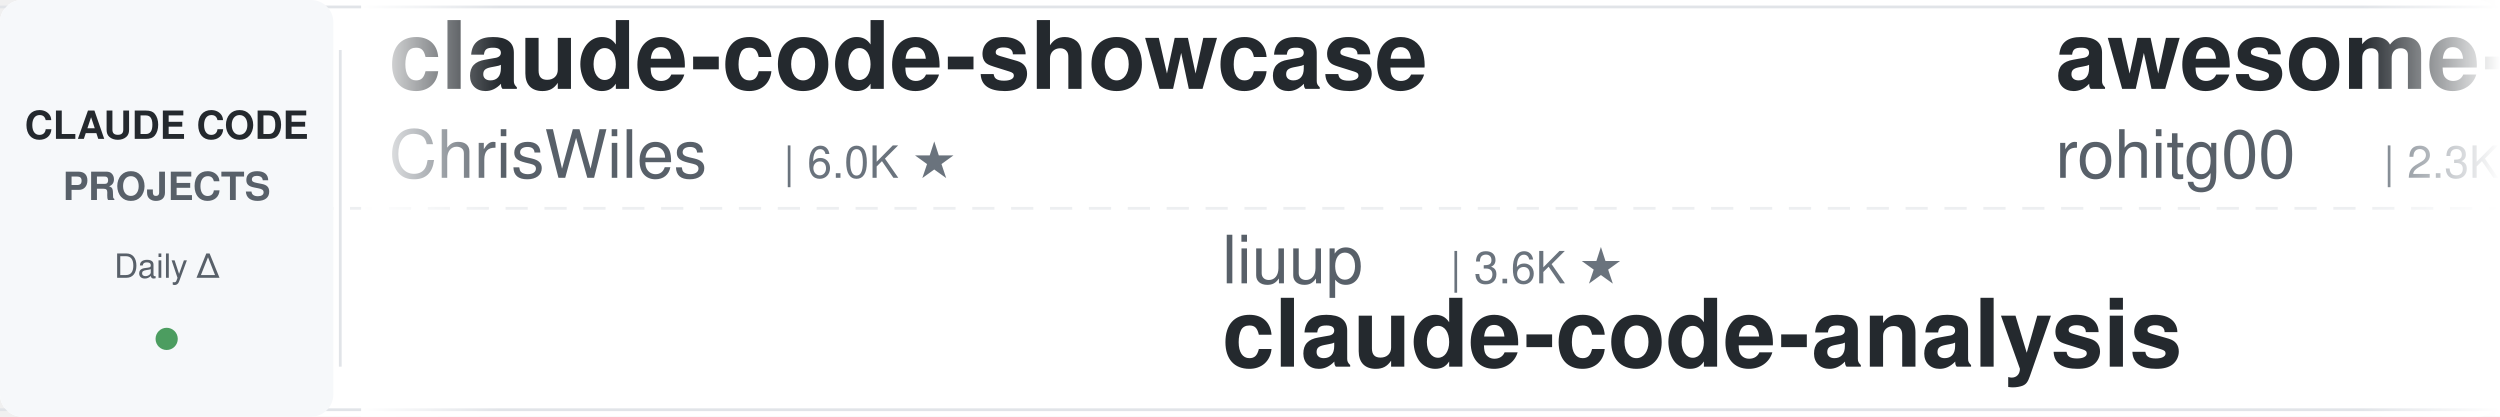
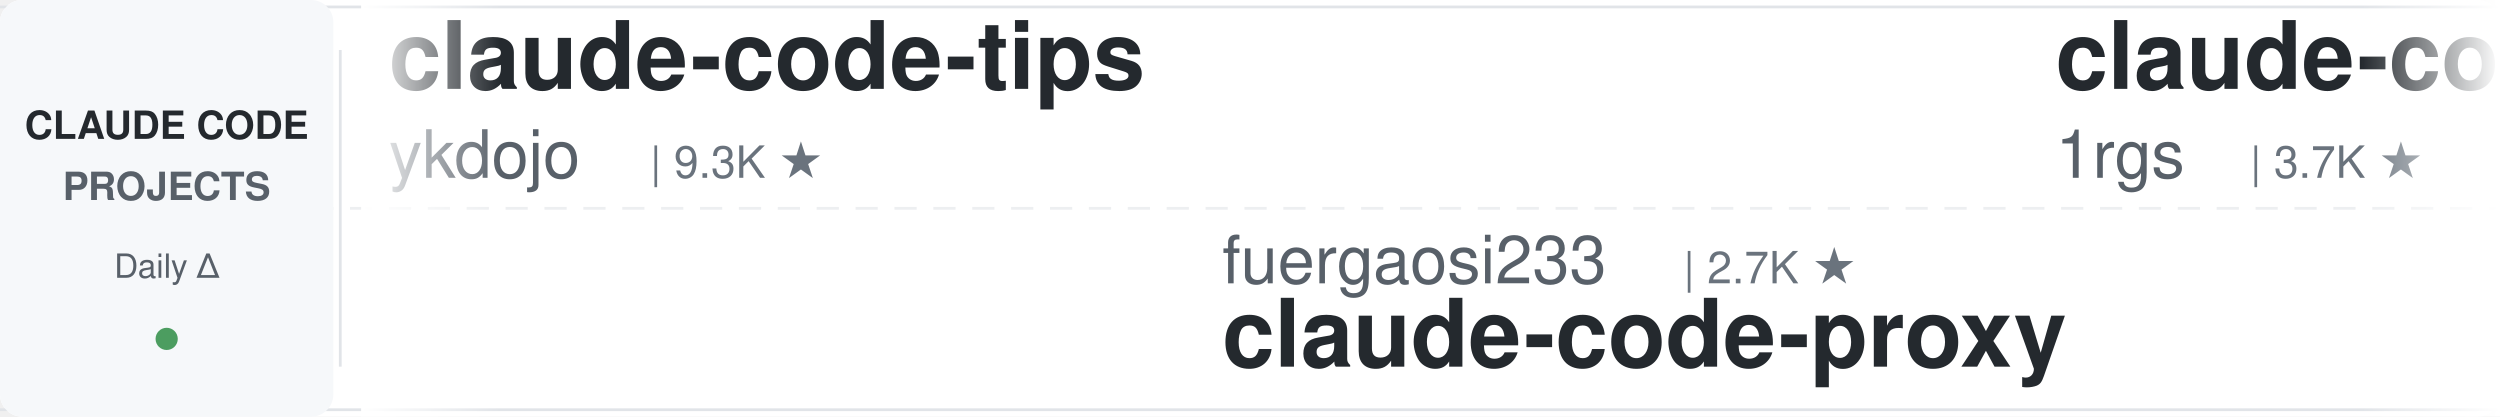
<svg xmlns="http://www.w3.org/2000/svg" width="900" height="150">
  <defs>
    <linearGradient id="leftFade" x1="0%" y1="0%" x2="100%" y2="0%">
      <stop offset="0%" style="stop-color:#ffffff;stop-opacity:1" />
      <stop offset="100%" style="stop-color:#ffffff;stop-opacity:0" />
    </linearGradient>
    <linearGradient id="rightFade" x1="0%" y1="0%" x2="100%" y2="0%">
      <stop offset="0%" style="stop-color:#ffffff;stop-opacity:0" />
      <stop offset="100%" style="stop-color:#ffffff;stop-opacity:1" />
    </linearGradient>
  </defs>
  <rect width="900" height="150" fill="#ffffff" rx="8" />
  <rect x="0" y="2" width="900" height="1" fill="#e1e4e8" />
  <rect x="0" y="147" width="900" height="1" fill="#e1e4e8" />
  <line x1="0" y1="75" x2="900" y2="75" stroke="#e1e4e8" stroke-width="1" stroke-dasharray="8 6" opacity="0.6" />
  <rect x="0" y="0" width="120" height="150" fill="#f6f8fa" rx="8" />
  <text x="60" y="50" font-family="-apple-system, BlinkMacSystemFont, 'Segoe UI', Helvetica, Arial, sans-serif" font-size="14" font-weight="600" fill="#24292e" text-anchor="middle">CLAUDE CODE</text>
  <text x="60" y="72" font-family="-apple-system, BlinkMacSystemFont, 'Segoe UI', Helvetica, Arial, sans-serif" font-size="14" font-weight="600" fill="#586069" text-anchor="middle">PROJECTS</text>
  <text x="60" y="100" font-family="-apple-system, BlinkMacSystemFont, 'Segoe UI', Helvetica, Arial, sans-serif" font-size="12" font-weight="500" fill="#586069" text-anchor="middle">Daily Δ</text>
  <circle cx="60" cy="122" r="4" fill="#22863a" opacity="0.8" />
  <rect x="122" y="18" width="1" height="114" fill="#e1e4e8" />
  <clipPath id="tickerClip">
    <rect x="130" y="0" width="770" height="150" />
  </clipPath>
  <g clip-path="url(#tickerClip)">
    <g id="tickerItems">
      <animateTransform attributeName="transform" attributeType="XML" type="translate" from="0 0" to="-3000 0" dur="54s" repeatCount="indefinite" />
      <g transform="translate(0, 0)">
-         <text x="140" y="32" font-family="-apple-system, BlinkMacSystemFont, 'Segoe UI', Helvetica, Arial, sans-serif" font-size="34" font-weight="600" fill="#24292e">claude-code-showcase</text>
-         <text x="140" y="64" font-family="-apple-system, BlinkMacSystemFont, 'Segoe UI', Helvetica, Arial, sans-serif" font-size="24" font-weight="400" fill="#586069">ChrisWiles</text>
-         <text x="282" y="64" font-family="-apple-system, BlinkMacSystemFont, 'Segoe UI', Helvetica, Arial, sans-serif" font-size="16" font-weight="500" fill="#6a737d">| 6.0K ★</text>
+         <text x="140" y="32" font-family="-apple-system, BlinkMacSystemFont, 'Segoe UI', Helvetica, Arial, sans-serif" font-size="34" font-weight="600" fill="#24292e">claude-code-tips</text>
+         <text x="140" y="64" font-family="-apple-system, BlinkMacSystemFont, 'Segoe UI', Helvetica, Arial, sans-serif" font-size="24" font-weight="400" fill="#586069">ykdojo</text>
+         <text x="234" y="64" font-family="-apple-system, BlinkMacSystemFont, 'Segoe UI', Helvetica, Arial, sans-serif" font-size="16" font-weight="500" fill="#6a737d">| 9.3K ★</text>
      </g>
      <g transform="translate(300, 0)">
-         <text x="140" y="102" font-family="-apple-system, BlinkMacSystemFont, 'Segoe UI', Helvetica, Arial, sans-serif" font-size="24" font-weight="400" fill="#586069">liuup</text>
-         <text x="222" y="102" font-family="-apple-system, BlinkMacSystemFont, 'Segoe UI', Helvetica, Arial, sans-serif" font-size="16" font-weight="500" fill="#6a737d">| 3.6K ★</text>
-         <text x="140" y="132" font-family="-apple-system, BlinkMacSystemFont, 'Segoe UI', Helvetica, Arial, sans-serif" font-size="34" font-weight="600" fill="#24292e">claude-code-analysis</text>
+         <text x="140" y="102" font-family="-apple-system, BlinkMacSystemFont, 'Segoe UI', Helvetica, Arial, sans-serif" font-size="24" font-weight="400" fill="#586069">fuergaosi233</text>
+         <text x="306" y="102" font-family="-apple-system, BlinkMacSystemFont, 'Segoe UI', Helvetica, Arial, sans-serif" font-size="16" font-weight="500" fill="#6a737d">| 2.7K ★</text>
+         <text x="140" y="132" font-family="-apple-system, BlinkMacSystemFont, 'Segoe UI', Helvetica, Arial, sans-serif" font-size="34" font-weight="600" fill="#24292e">claude-code-proxy</text>
      </g>
      <g transform="translate(600, 0)">
-         <text x="140" y="32" font-family="-apple-system, BlinkMacSystemFont, 'Segoe UI', Helvetica, Arial, sans-serif" font-size="34" font-weight="600" fill="#24292e">awesome-claude-code-tool...</text>
-         <text x="140" y="64" font-family="-apple-system, BlinkMacSystemFont, 'Segoe UI', Helvetica, Arial, sans-serif" font-size="24" font-weight="400" fill="#586069">rohitg00</text>
-         <text x="258" y="64" font-family="-apple-system, BlinkMacSystemFont, 'Segoe UI', Helvetica, Arial, sans-serif" font-size="16" font-weight="500" fill="#6a737d">| 2.3K ★</text>
+         <text x="140" y="32" font-family="-apple-system, BlinkMacSystemFont, 'Segoe UI', Helvetica, Arial, sans-serif" font-size="34" font-weight="600" fill="#24292e">claude-code-proxy</text>
+         <text x="140" y="64" font-family="-apple-system, BlinkMacSystemFont, 'Segoe UI', Helvetica, Arial, sans-serif" font-size="24" font-weight="400" fill="#586069">1rgs</text>
+         <text x="210" y="64" font-family="-apple-system, BlinkMacSystemFont, 'Segoe UI', Helvetica, Arial, sans-serif" font-size="16" font-weight="500" fill="#6a737d">| 3.7K ★</text>
      </g>
      <g transform="translate(900, 0)">
-         <text x="140" y="102" font-family="-apple-system, BlinkMacSystemFont, 'Segoe UI', Helvetica, Arial, sans-serif" font-size="24" font-weight="400" fill="#586069">huangjia2019</text>
-         <text x="306" y="102" font-family="-apple-system, BlinkMacSystemFont, 'Segoe UI', Helvetica, Arial, sans-serif" font-size="16" font-weight="500" fill="#6a737d">| 990 ★</text>
-         <text x="140" y="132" font-family="-apple-system, BlinkMacSystemFont, 'Segoe UI', Helvetica, Arial, sans-serif" font-size="34" font-weight="600" fill="#24292e">claude-code-engineering</text>
+         <text x="140" y="102" font-family="-apple-system, BlinkMacSystemFont, 'Segoe UI', Helvetica, Arial, sans-serif" font-size="24" font-weight="400" fill="#586069">alejandrobalderas</text>
+         <text x="366" y="102" font-family="-apple-system, BlinkMacSystemFont, 'Segoe UI', Helvetica, Arial, sans-serif" font-size="16" font-weight="500" fill="#6a737d">| 2.7K ★</text>
+         <text x="140" y="132" font-family="-apple-system, BlinkMacSystemFont, 'Segoe UI', Helvetica, Arial, sans-serif" font-size="34" font-weight="600" fill="#24292e">claude-code-from-source</text>
      </g>
      <g transform="translate(1200, 0)">
-         <text x="140" y="32" font-family="-apple-system, BlinkMacSystemFont, 'Segoe UI', Helvetica, Arial, sans-serif" font-size="34" font-weight="600" fill="#24292e">system_prompts_leaks</text>
-         <text x="140" y="64" font-family="-apple-system, BlinkMacSystemFont, 'Segoe UI', Helvetica, Arial, sans-serif" font-size="24" font-weight="400" fill="#586069">asgeirtj</text>
-         <text x="258" y="64" font-family="-apple-system, BlinkMacSystemFont, 'Segoe UI', Helvetica, Arial, sans-serif" font-size="16" font-weight="500" fill="#6a737d">| 58.8K ★</text>
+         <text x="140" y="32" font-family="-apple-system, BlinkMacSystemFont, 'Segoe UI', Helvetica, Arial, sans-serif" font-size="34" font-weight="600" fill="#24292e">ralph-claude-code</text>
+         <text x="140" y="64" font-family="-apple-system, BlinkMacSystemFont, 'Segoe UI', Helvetica, Arial, sans-serif" font-size="24" font-weight="400" fill="#586069">frankbria</text>
+         <text x="270" y="64" font-family="-apple-system, BlinkMacSystemFont, 'Segoe UI', Helvetica, Arial, sans-serif" font-size="16" font-weight="500" fill="#6a737d">| 9.5K ★</text>
      </g>
      <g transform="translate(1500, 0)">
-         <text x="140" y="102" font-family="-apple-system, BlinkMacSystemFont, 'Segoe UI', Helvetica, Arial, sans-serif" font-size="24" font-weight="400" fill="#586069">andrew-kramer-inno</text>
-         <text x="378" y="102" font-family="-apple-system, BlinkMacSystemFont, 'Segoe UI', Helvetica, Arial, sans-serif" font-size="16" font-weight="500" fill="#6a737d">| 595 ★</text>
-         <text x="140" y="132" font-family="-apple-system, BlinkMacSystemFont, 'Segoe UI', Helvetica, Arial, sans-serif" font-size="34" font-weight="600" fill="#24292e">claude-code-source-build</text>
+         <text x="140" y="102" font-family="-apple-system, BlinkMacSystemFont, 'Segoe UI', Helvetica, Arial, sans-serif" font-size="24" font-weight="400" fill="#586069">feiskyer</text>
+         <text x="258" y="102" font-family="-apple-system, BlinkMacSystemFont, 'Segoe UI', Helvetica, Arial, sans-serif" font-size="16" font-weight="500" fill="#6a737d">| 1.6K ★</text>
+         <text x="140" y="132" font-family="-apple-system, BlinkMacSystemFont, 'Segoe UI', Helvetica, Arial, sans-serif" font-size="34" font-weight="600" fill="#24292e">claude-code-settings</text>
      </g>
      <g transform="translate(1800, 0)">
-         <text x="140" y="32" font-family="-apple-system, BlinkMacSystemFont, 'Segoe UI', Helvetica, Arial, sans-serif" font-size="34" font-weight="600" fill="#24292e">sc-claude-code-files</text>
-         <text x="140" y="64" font-family="-apple-system, BlinkMacSystemFont, 'Segoe UI', Helvetica, Arial, sans-serif" font-size="24" font-weight="400" fill="#586069">https-deeplearning-ai</text>
-         <text x="414" y="64" font-family="-apple-system, BlinkMacSystemFont, 'Segoe UI', Helvetica, Arial, sans-serif" font-size="16" font-weight="500" fill="#6a737d">| 534 ★</text>
+         <text x="140" y="32" font-family="-apple-system, BlinkMacSystemFont, 'Segoe UI', Helvetica, Arial, sans-serif" font-size="34" font-weight="600" fill="#24292e">claude-howto</text>
+         <text x="140" y="64" font-family="-apple-system, BlinkMacSystemFont, 'Segoe UI', Helvetica, Arial, sans-serif" font-size="24" font-weight="400" fill="#586069">luongnv89</text>
+         <text x="270" y="64" font-family="-apple-system, BlinkMacSystemFont, 'Segoe UI', Helvetica, Arial, sans-serif" font-size="16" font-weight="500" fill="#6a737d">| 40.0K ★</text>
      </g>
      <g transform="translate(2100, 0)">
-         <text x="140" y="102" font-family="-apple-system, BlinkMacSystemFont, 'Segoe UI', Helvetica, Arial, sans-serif" font-size="24" font-weight="400" fill="#586069">Donchitos</text>
-         <text x="270" y="102" font-family="-apple-system, BlinkMacSystemFont, 'Segoe UI', Helvetica, Arial, sans-serif" font-size="16" font-weight="500" fill="#6a737d">| 23.1K ★</text>
-         <text x="140" y="132" font-family="-apple-system, BlinkMacSystemFont, 'Segoe UI', Helvetica, Arial, sans-serif" font-size="34" font-weight="600" fill="#24292e">Claude-Code-Game-Studios</text>
+         <text x="140" y="102" font-family="-apple-system, BlinkMacSystemFont, 'Segoe UI', Helvetica, Arial, sans-serif" font-size="24" font-weight="400" fill="#586069">simonw</text>
+         <text x="234" y="102" font-family="-apple-system, BlinkMacSystemFont, 'Segoe UI', Helvetica, Arial, sans-serif" font-size="16" font-weight="500" fill="#6a737d">| 1.6K ★</text>
+         <text x="140" y="132" font-family="-apple-system, BlinkMacSystemFont, 'Segoe UI', Helvetica, Arial, sans-serif" font-size="34" font-weight="600" fill="#24292e">claude-code-transcripts</text>
      </g>
      <g transform="translate(2400, 0)">
-         <text x="140" y="32" font-family="-apple-system, BlinkMacSystemFont, 'Segoe UI', Helvetica, Arial, sans-serif" font-size="34" font-weight="600" fill="#24292e">claude-code-pm-course</text>
-         <text x="140" y="64" font-family="-apple-system, BlinkMacSystemFont, 'Segoe UI', Helvetica, Arial, sans-serif" font-size="24" font-weight="400" fill="#586069">carlvellotti</text>
-         <text x="306" y="64" font-family="-apple-system, BlinkMacSystemFont, 'Segoe UI', Helvetica, Arial, sans-serif" font-size="16" font-weight="500" fill="#6a737d">| 2.1K ★</text>
+         <text x="140" y="32" font-family="-apple-system, BlinkMacSystemFont, 'Segoe UI', Helvetica, Arial, sans-serif" font-size="34" font-weight="600" fill="#24292e">claude-code-source</text>
+         <text x="140" y="64" font-family="-apple-system, BlinkMacSystemFont, 'Segoe UI', Helvetica, Arial, sans-serif" font-size="24" font-weight="400" fill="#586069">JrCx7scC</text>
+         <text x="258" y="64" font-family="-apple-system, BlinkMacSystemFont, 'Segoe UI', Helvetica, Arial, sans-serif" font-size="16" font-weight="500" fill="#6a737d">| 371 ★</text>
      </g>
      <g transform="translate(2700, 0)">
-         <text x="140" y="102" font-family="-apple-system, BlinkMacSystemFont, 'Segoe UI', Helvetica, Arial, sans-serif" font-size="24" font-weight="400" fill="#586069">pedrohcgs</text>
-         <text x="270" y="102" font-family="-apple-system, BlinkMacSystemFont, 'Segoe UI', Helvetica, Arial, sans-serif" font-size="16" font-weight="500" fill="#6a737d">| 1.4K ★</text>
-         <text x="140" y="132" font-family="-apple-system, BlinkMacSystemFont, 'Segoe UI', Helvetica, Arial, sans-serif" font-size="34" font-weight="600" fill="#24292e">claude-code-my-workflow</text>
+         <text x="140" y="102" font-family="-apple-system, BlinkMacSystemFont, 'Segoe UI', Helvetica, Arial, sans-serif" font-size="24" font-weight="400" fill="#586069">OneRedOak</text>
+         <text x="270" y="102" font-family="-apple-system, BlinkMacSystemFont, 'Segoe UI', Helvetica, Arial, sans-serif" font-size="16" font-weight="500" fill="#6a737d">| 3.9K ★</text>
+         <text x="140" y="132" font-family="-apple-system, BlinkMacSystemFont, 'Segoe UI', Helvetica, Arial, sans-serif" font-size="34" font-weight="600" fill="#24292e">claude-code-workflows</text>
      </g>
      <g transform="translate(3000, 0)">
-         <text x="140" y="32" font-family="-apple-system, BlinkMacSystemFont, 'Segoe UI', Helvetica, Arial, sans-serif" font-size="34" font-weight="600" fill="#24292e">claude-code-showcase</text>
-         <text x="140" y="64" font-family="-apple-system, BlinkMacSystemFont, 'Segoe UI', Helvetica, Arial, sans-serif" font-size="24" font-weight="400" fill="#586069">ChrisWiles</text>
-         <text x="282" y="64" font-family="-apple-system, BlinkMacSystemFont, 'Segoe UI', Helvetica, Arial, sans-serif" font-size="16" font-weight="500" fill="#6a737d">| 6.0K ★</text>
+         <text x="140" y="32" font-family="-apple-system, BlinkMacSystemFont, 'Segoe UI', Helvetica, Arial, sans-serif" font-size="34" font-weight="600" fill="#24292e">claude-code-tips</text>
+         <text x="140" y="64" font-family="-apple-system, BlinkMacSystemFont, 'Segoe UI', Helvetica, Arial, sans-serif" font-size="24" font-weight="400" fill="#586069">ykdojo</text>
+         <text x="234" y="64" font-family="-apple-system, BlinkMacSystemFont, 'Segoe UI', Helvetica, Arial, sans-serif" font-size="16" font-weight="500" fill="#6a737d">| 9.3K ★</text>
      </g>
      <g transform="translate(3300, 0)">
-         <text x="140" y="102" font-family="-apple-system, BlinkMacSystemFont, 'Segoe UI', Helvetica, Arial, sans-serif" font-size="24" font-weight="400" fill="#586069">liuup</text>
-         <text x="222" y="102" font-family="-apple-system, BlinkMacSystemFont, 'Segoe UI', Helvetica, Arial, sans-serif" font-size="16" font-weight="500" fill="#6a737d">| 3.6K ★</text>
-         <text x="140" y="132" font-family="-apple-system, BlinkMacSystemFont, 'Segoe UI', Helvetica, Arial, sans-serif" font-size="34" font-weight="600" fill="#24292e">claude-code-analysis</text>
+         <text x="140" y="102" font-family="-apple-system, BlinkMacSystemFont, 'Segoe UI', Helvetica, Arial, sans-serif" font-size="24" font-weight="400" fill="#586069">fuergaosi233</text>
+         <text x="306" y="102" font-family="-apple-system, BlinkMacSystemFont, 'Segoe UI', Helvetica, Arial, sans-serif" font-size="16" font-weight="500" fill="#6a737d">| 2.7K ★</text>
+         <text x="140" y="132" font-family="-apple-system, BlinkMacSystemFont, 'Segoe UI', Helvetica, Arial, sans-serif" font-size="34" font-weight="600" fill="#24292e">claude-code-proxy</text>
      </g>
      <g transform="translate(3600, 0)">
-         <text x="140" y="32" font-family="-apple-system, BlinkMacSystemFont, 'Segoe UI', Helvetica, Arial, sans-serif" font-size="34" font-weight="600" fill="#24292e">awesome-claude-code-tool...</text>
-         <text x="140" y="64" font-family="-apple-system, BlinkMacSystemFont, 'Segoe UI', Helvetica, Arial, sans-serif" font-size="24" font-weight="400" fill="#586069">rohitg00</text>
-         <text x="258" y="64" font-family="-apple-system, BlinkMacSystemFont, 'Segoe UI', Helvetica, Arial, sans-serif" font-size="16" font-weight="500" fill="#6a737d">| 2.3K ★</text>
+         <text x="140" y="32" font-family="-apple-system, BlinkMacSystemFont, 'Segoe UI', Helvetica, Arial, sans-serif" font-size="34" font-weight="600" fill="#24292e">claude-code-proxy</text>
+         <text x="140" y="64" font-family="-apple-system, BlinkMacSystemFont, 'Segoe UI', Helvetica, Arial, sans-serif" font-size="24" font-weight="400" fill="#586069">1rgs</text>
+         <text x="210" y="64" font-family="-apple-system, BlinkMacSystemFont, 'Segoe UI', Helvetica, Arial, sans-serif" font-size="16" font-weight="500" fill="#6a737d">| 3.7K ★</text>
      </g>
      <g transform="translate(3900, 0)">
-         <text x="140" y="102" font-family="-apple-system, BlinkMacSystemFont, 'Segoe UI', Helvetica, Arial, sans-serif" font-size="24" font-weight="400" fill="#586069">huangjia2019</text>
-         <text x="306" y="102" font-family="-apple-system, BlinkMacSystemFont, 'Segoe UI', Helvetica, Arial, sans-serif" font-size="16" font-weight="500" fill="#6a737d">| 990 ★</text>
-         <text x="140" y="132" font-family="-apple-system, BlinkMacSystemFont, 'Segoe UI', Helvetica, Arial, sans-serif" font-size="34" font-weight="600" fill="#24292e">claude-code-engineering</text>
+         <text x="140" y="102" font-family="-apple-system, BlinkMacSystemFont, 'Segoe UI', Helvetica, Arial, sans-serif" font-size="24" font-weight="400" fill="#586069">alejandrobalderas</text>
+         <text x="366" y="102" font-family="-apple-system, BlinkMacSystemFont, 'Segoe UI', Helvetica, Arial, sans-serif" font-size="16" font-weight="500" fill="#6a737d">| 2.7K ★</text>
+         <text x="140" y="132" font-family="-apple-system, BlinkMacSystemFont, 'Segoe UI', Helvetica, Arial, sans-serif" font-size="34" font-weight="600" fill="#24292e">claude-code-from-source</text>
      </g>
    </g>
  </g>
  <rect x="130" y="0" width="50" height="150" fill="url(#leftFade)" />
  <rect x="850" y="0" width="50" height="150" fill="url(#rightFade)" />
</svg>
